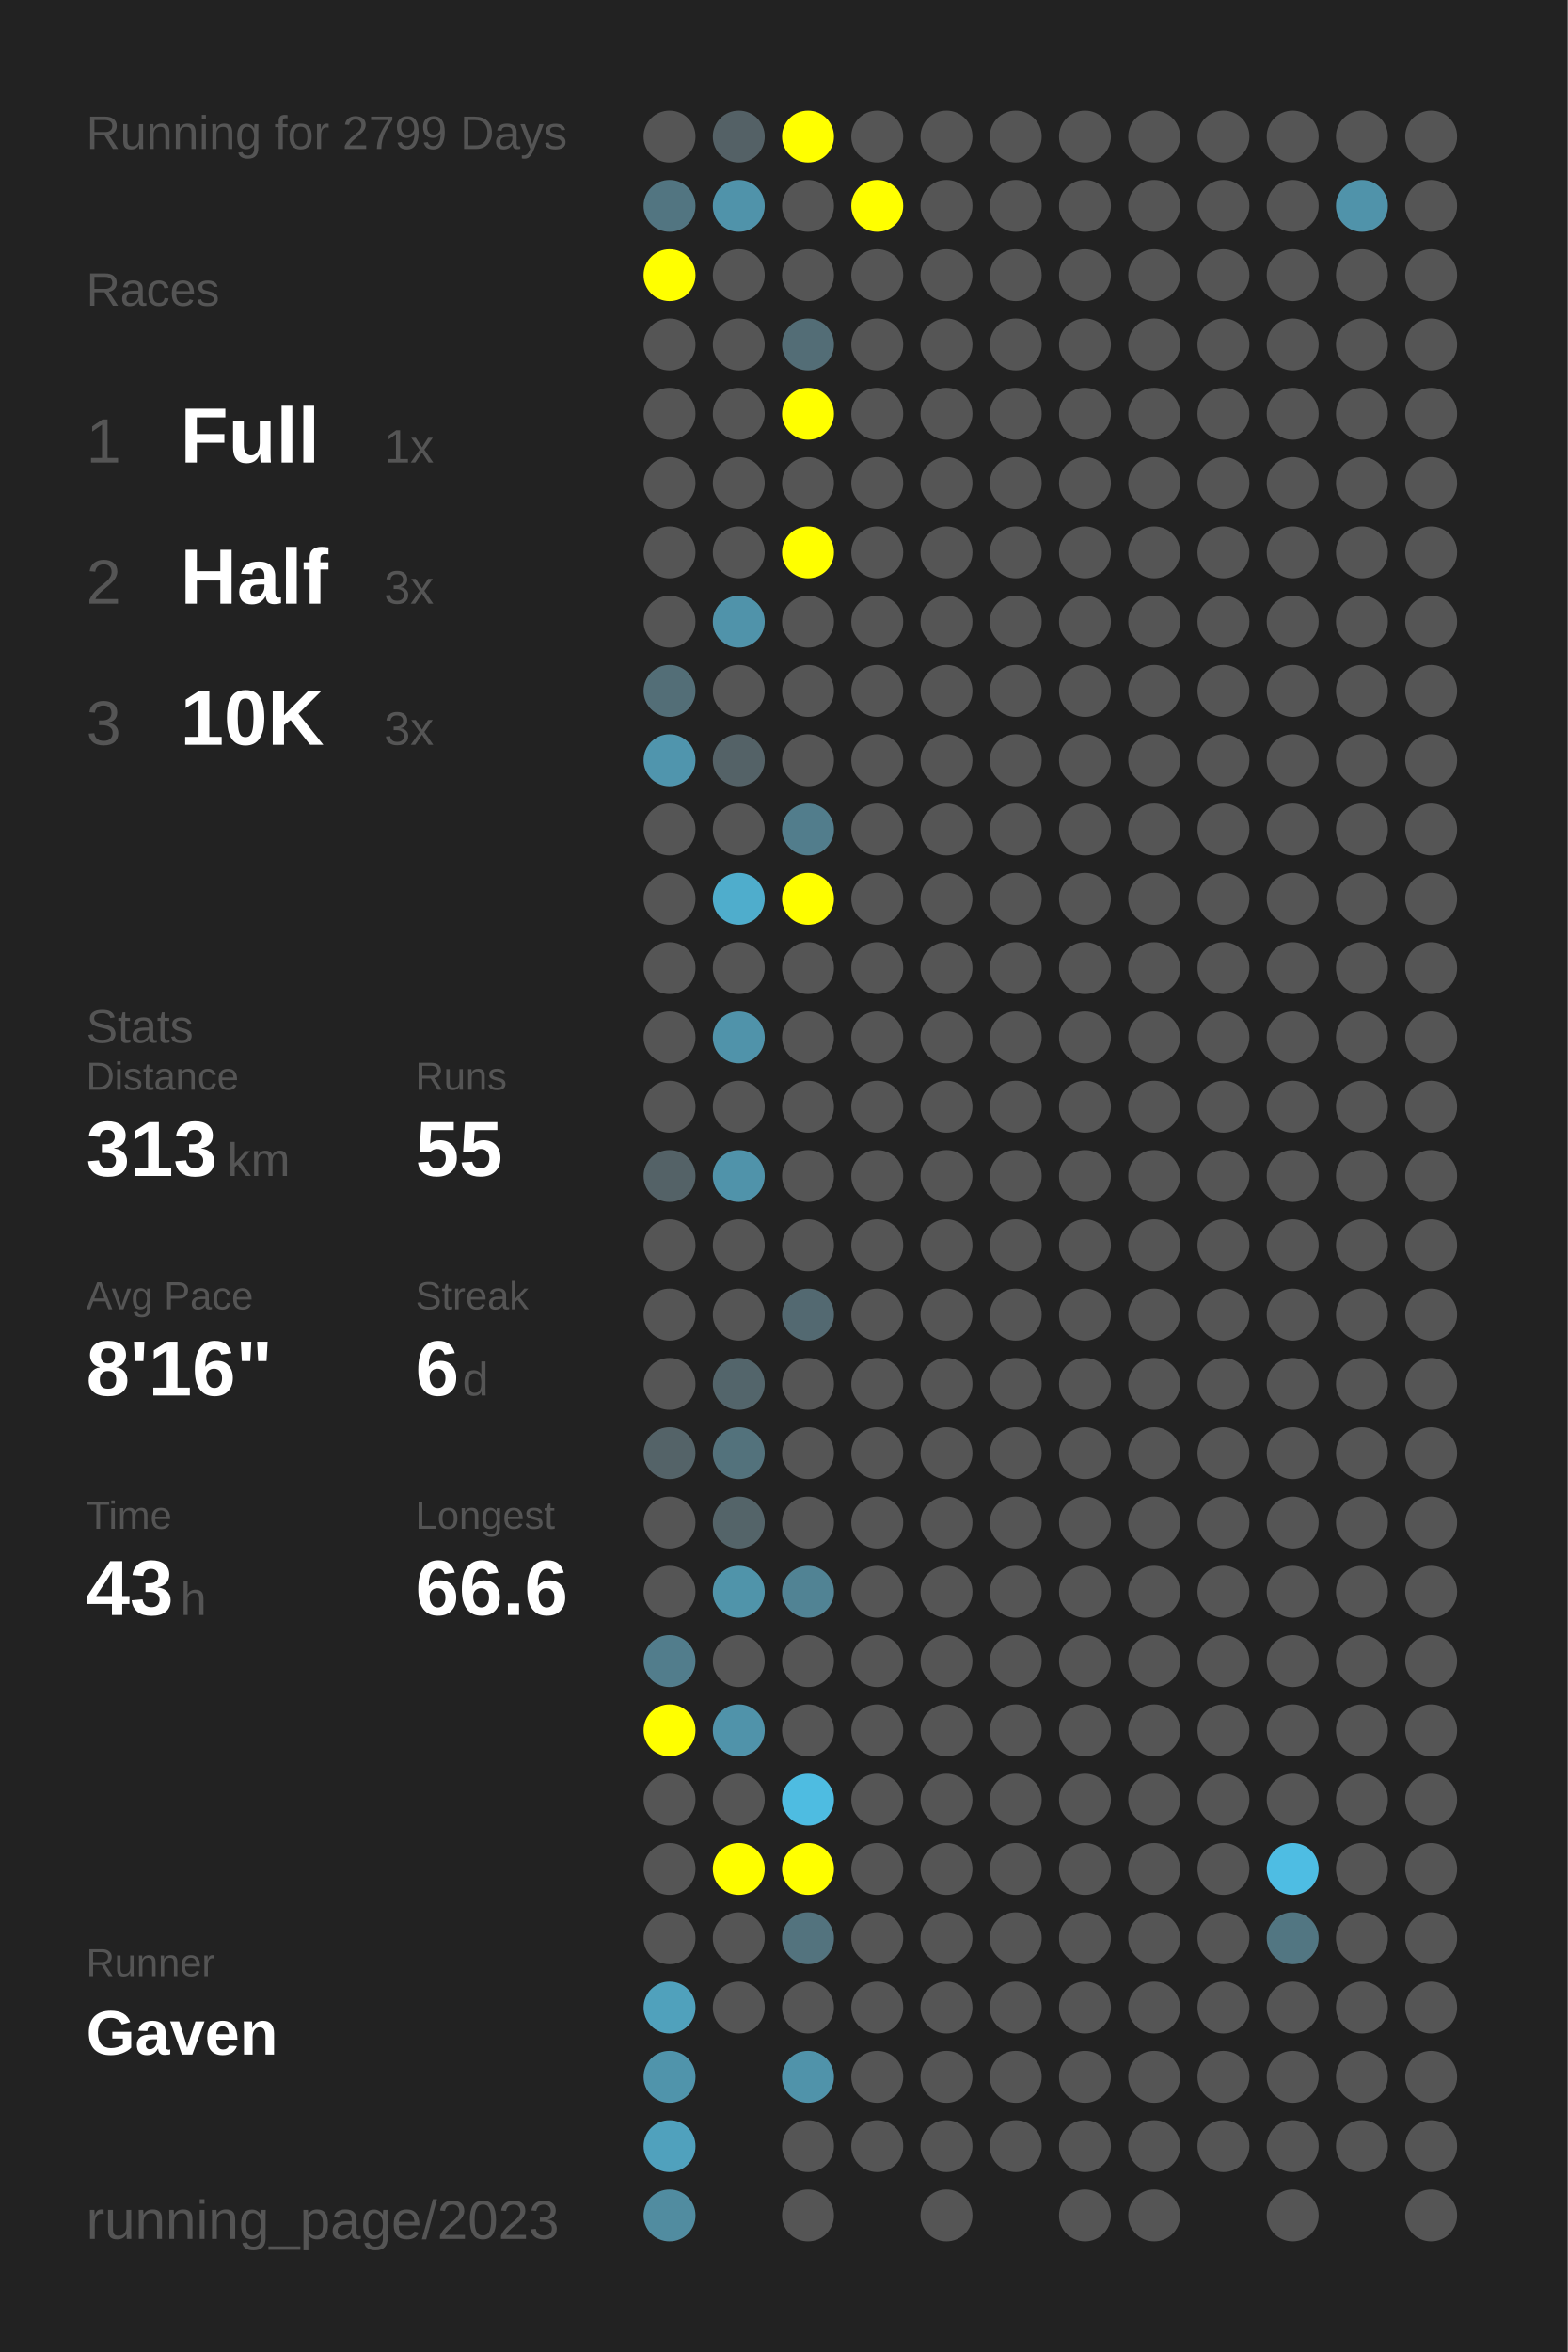
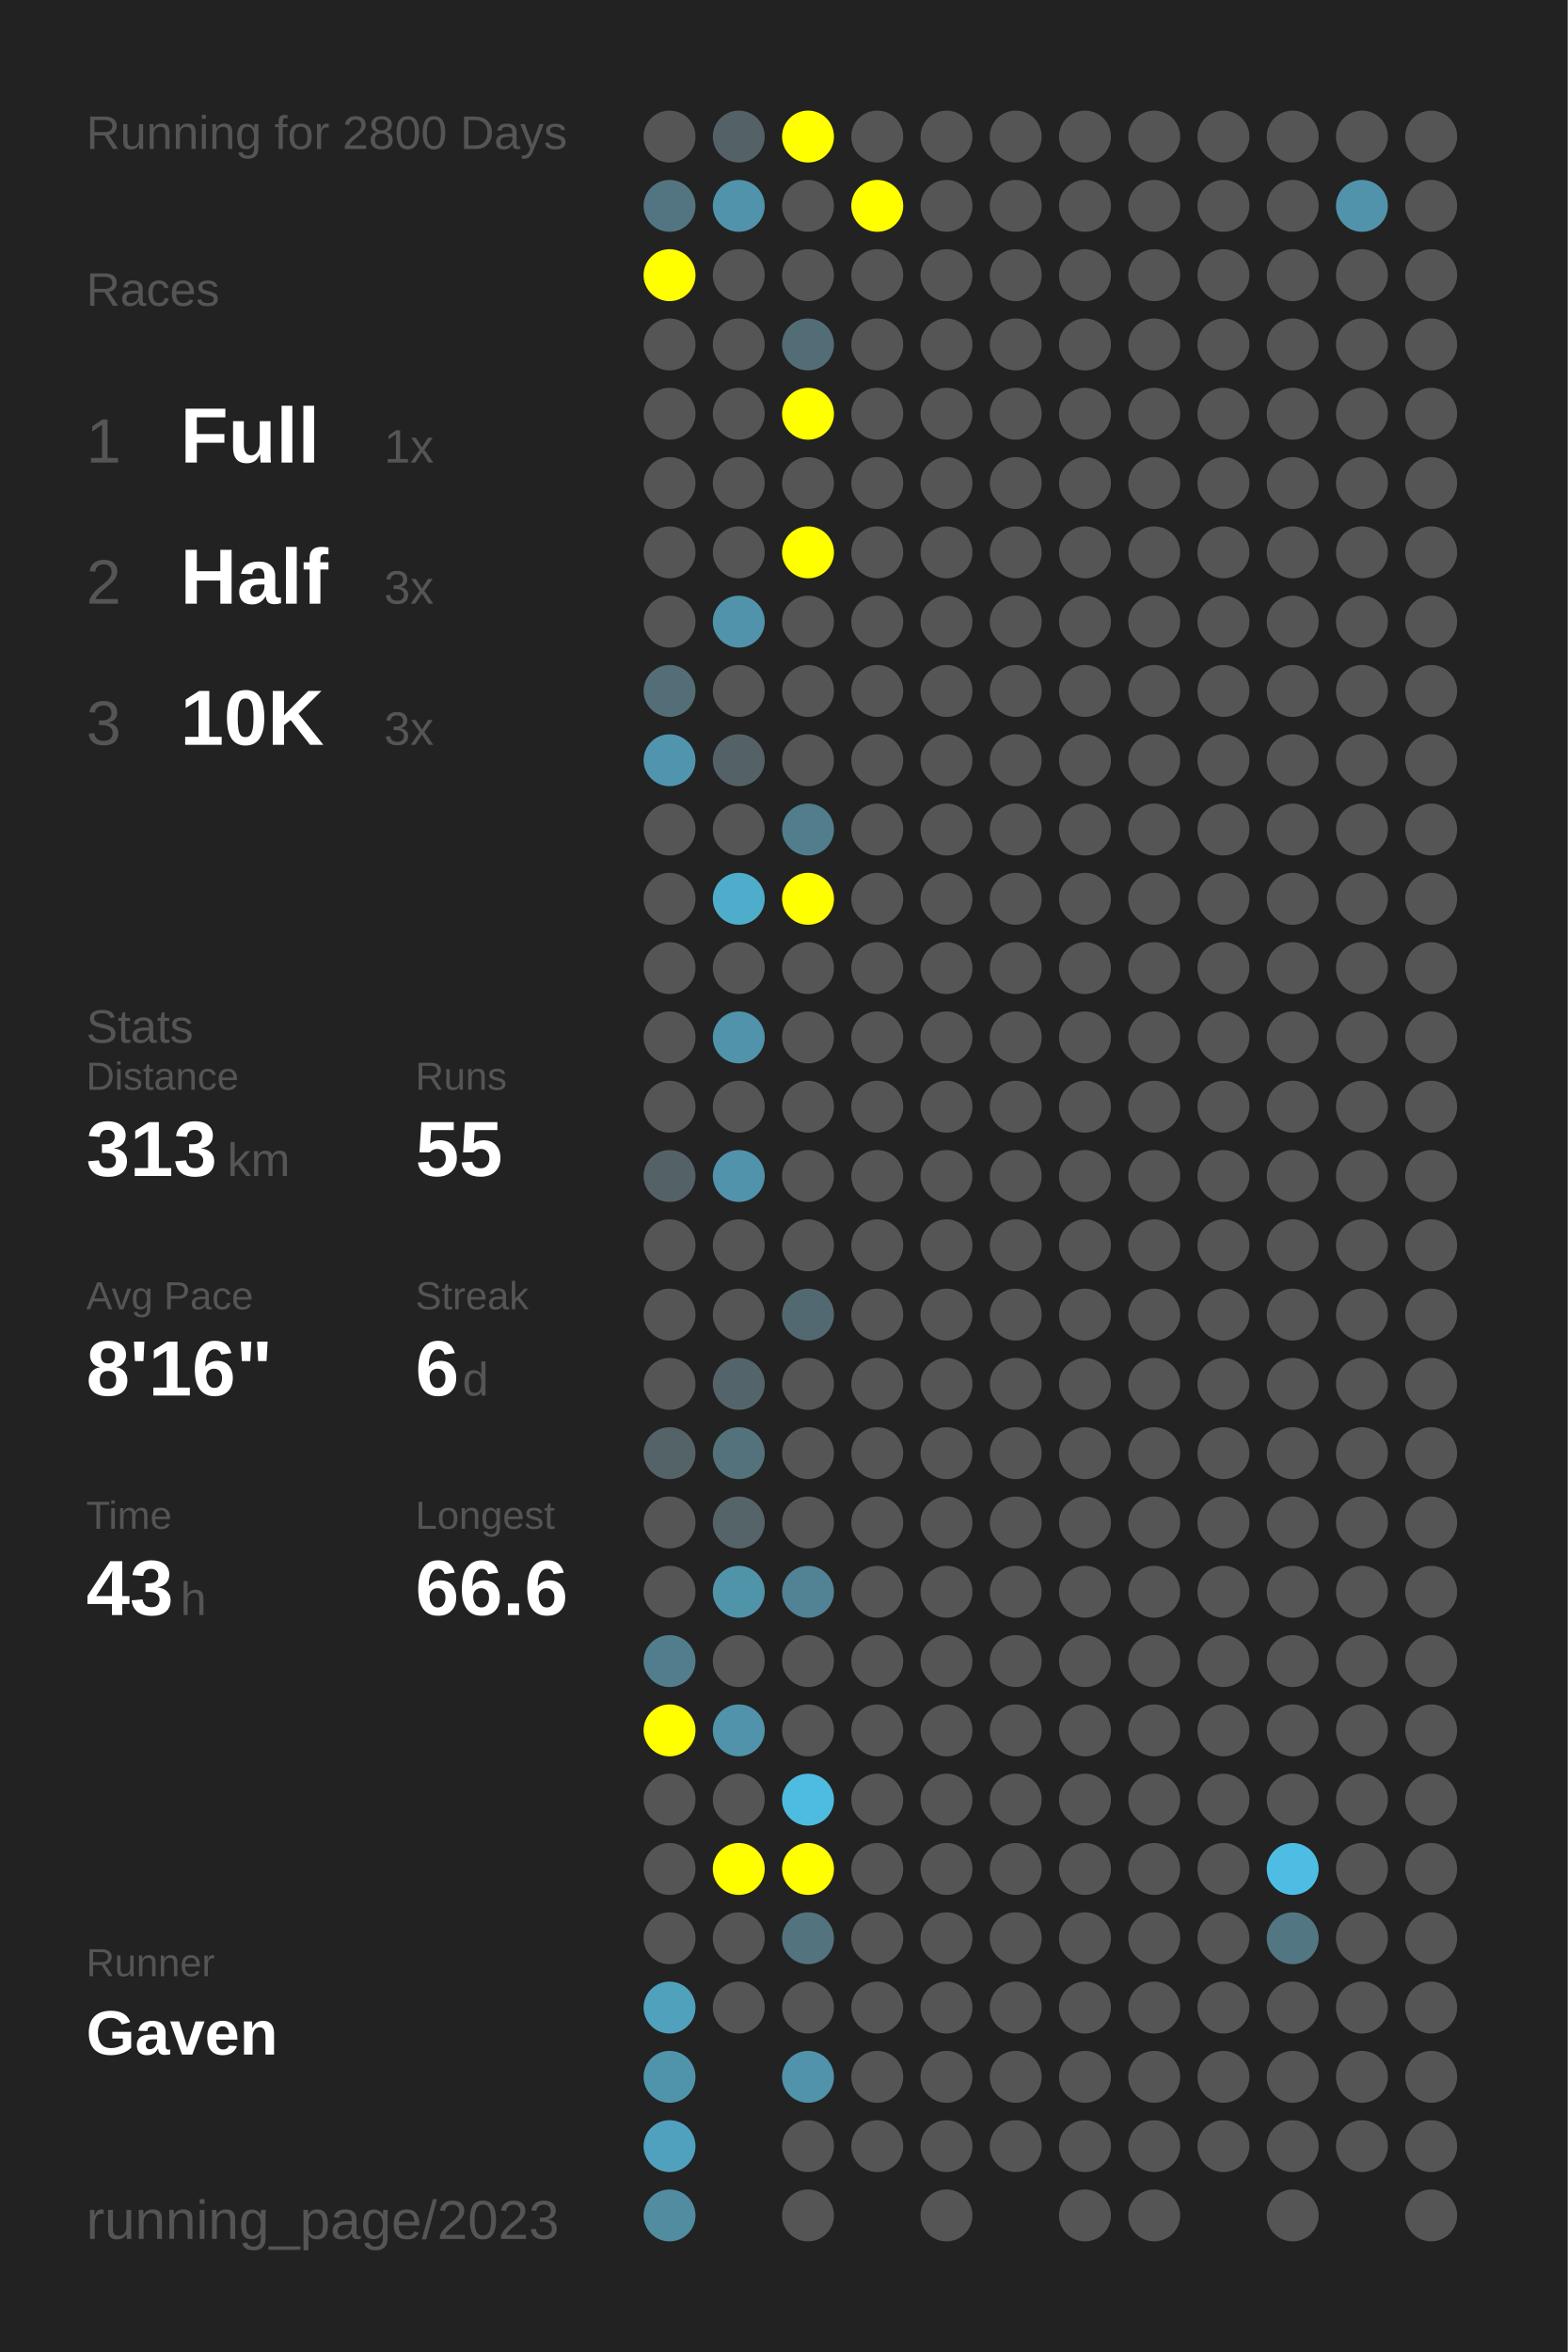
<svg xmlns="http://www.w3.org/2000/svg" baseProfile="full" height="300mm" version="1.1" viewBox="0,0,200,300" width="200mm">
  <defs />
  <rect fill="#222222" height="300" width="200" x="0" y="0" />
-   <text fill="#555555" style="font-size:6px; font-family:Arial;" x="11" y="19">Running for 2799 Days</text>
+   <text fill="#555555" style="font-size:6px; font-family:Arial;" x="11" y="19">Running for 2800 Days</text>
  <text fill="#555555" style="font-size:6px; font-family:Arial;" x="11" y="39">Races</text>
  <text fill="#555555" style="font-size:8px; font-family:Arial;" x="11" y="59">1</text>
  <text fill="#FFFFFF" style="font-size:10px; font-family:Arial; font-weight:bold;" x="23" y="59">Full</text>
  <text fill="#555555" style="font-size:6px; font-family:Arial;" x="49" y="59">1x</text>
  <text fill="#555555" style="font-size:8px; font-family:Arial;" x="11" y="77">2</text>
  <text fill="#FFFFFF" style="font-size:10px; font-family:Arial; font-weight:bold;" x="23" y="77">Half</text>
  <text fill="#555555" style="font-size:6px; font-family:Arial;" x="49" y="77">3x</text>
  <text fill="#555555" style="font-size:8px; font-family:Arial;" x="11" y="95">3</text>
  <text fill="#FFFFFF" style="font-size:10px; font-family:Arial; font-weight:bold;" x="23" y="95">10K</text>
  <text fill="#555555" style="font-size:6px; font-family:Arial;" x="49" y="95">3x</text>
  <text fill="#555555" style="font-size:6px; font-family:Arial;" x="11" y="133">Stats</text>
  <text fill="#555555" style="font-size:5px; font-family:Arial;" x="11" y="139">Distance</text>
  <text fill="#FFFFFF" style="font-size:10px; font-family:Arial; font-weight:bold;" x="11" y="150">313</text>
  <text fill="#555555" style="font-size:6px; font-family:Arial;" x="29" y="150">km</text>
  <text fill="#555555" style="font-size:5px; font-family:Arial;" x="53" y="139">Runs</text>
  <text fill="#FFFFFF" style="font-size:10px; font-family:Arial; font-weight:bold;" x="53" y="150">55</text>
  <text fill="#555555" style="font-size:5px; font-family:Arial;" x="11" y="167">Avg Pace</text>
  <text fill="#FFFFFF" style="font-size:10px; font-family:Arial; font-weight:bold;" x="11" y="178">8'16"</text>
  <text fill="#555555" style="font-size:5px; font-family:Arial;" x="53" y="167">Streak</text>
  <text fill="#FFFFFF" style="font-size:10px; font-family:Arial; font-weight:bold;" x="53" y="178">6</text>
  <text fill="#555555" style="font-size:6px; font-family:Arial;" x="59" y="178">d</text>
  <text fill="#555555" style="font-size:5px; font-family:Arial;" x="11" y="195">Time</text>
  <text fill="#FFFFFF" style="font-size:10px; font-family:Arial; font-weight:bold;" x="11" y="206">43</text>
  <text fill="#555555" style="font-size:6px; font-family:Arial;" x="23" y="206">h</text>
  <text fill="#555555" style="font-size:5px; font-family:Arial;" x="53" y="195">Longest</text>
  <text fill="#FFFFFF" style="font-size:10px; font-family:Arial; font-weight:bold;" x="53" y="206">66.6</text>
  <text fill="#555555" style="font-size:5px; font-family:Arial;" x="11" y="252.065">Runner</text>
  <text fill="#FFFFFF" style="font-size:8px; font-family:Arial; font-weight:bold;" x="11" y="262.065">Gaven</text>
  <text fill="#555555" style="font-size:7px; font-family:Arial;" x="11" y="285.581">running_page/2023</text>
  <circle cx="85.417" cy="17.419" fill="#555555" r="3.312" />
  <circle cx="85.417" cy="26.258" fill="#527581" r="3.312" />
  <circle cx="85.417" cy="35.097" fill="#FFFF00" r="3.312" />
  <circle cx="85.417" cy="43.935" fill="#555555" r="3.312" />
  <circle cx="85.417" cy="52.774" fill="#555555" r="3.312" />
  <circle cx="85.417" cy="61.613" fill="#555555" r="3.312" />
  <circle cx="85.417" cy="70.452" fill="#555555" r="3.312" />
  <circle cx="85.417" cy="79.29" fill="#555555" r="3.312" />
  <circle cx="85.417" cy="88.129" fill="#536e77" r="3.312" />
  <circle cx="85.417" cy="96.968" fill="#5095ad" r="3.312" />
  <circle cx="85.417" cy="105.806" fill="#555555" r="3.312" />
  <circle cx="85.417" cy="114.645" fill="#555555" r="3.312" />
  <circle cx="85.417" cy="123.484" fill="#555555" r="3.312" />
  <circle cx="85.417" cy="132.323" fill="#555555" r="3.312" />
  <circle cx="85.417" cy="141.161" fill="#555555" r="3.312" />
  <circle cx="85.417" cy="150" fill="#546267" r="3.312" />
  <circle cx="85.417" cy="158.839" fill="#555555" r="3.312" />
  <circle cx="85.417" cy="167.677" fill="#555555" r="3.312" />
  <circle cx="85.417" cy="176.516" fill="#555555" r="3.312" />
  <circle cx="85.417" cy="185.355" fill="#546368" r="3.312" />
  <circle cx="85.417" cy="194.194" fill="#555555" r="3.312" />
  <circle cx="85.417" cy="203.032" fill="#555555" r="3.312" />
  <circle cx="85.417" cy="211.871" fill="#527d8c" r="3.312" />
  <circle cx="85.417" cy="220.71" fill="#FFFF00" r="3.312" />
  <circle cx="85.417" cy="229.548" fill="#555555" r="3.312" />
  <circle cx="85.417" cy="238.387" fill="#555555" r="3.312" />
  <circle cx="85.417" cy="247.226" fill="#555555" r="3.312" />
  <circle cx="85.417" cy="256.065" fill="#50a1bc" r="3.312" />
  <circle cx="85.417" cy="264.903" fill="#5094ab" r="3.312" />
  <circle cx="85.417" cy="273.742" fill="#50a1bd" r="3.312" />
  <circle cx="85.417" cy="282.581" fill="#518ca0" r="3.312" />
  <circle cx="94.25" cy="17.419" fill="#546166" r="3.312" />
  <circle cx="94.25" cy="26.258" fill="#5093aa" r="3.312" />
  <circle cx="94.25" cy="35.097" fill="#555555" r="3.312" />
  <circle cx="94.25" cy="43.935" fill="#555555" r="3.312" />
  <circle cx="94.25" cy="52.774" fill="#555555" r="3.312" />
  <circle cx="94.25" cy="61.613" fill="#555555" r="3.312" />
  <circle cx="94.25" cy="70.452" fill="#555555" r="3.312" />
  <circle cx="94.25" cy="79.29" fill="#5093aa" r="3.312" />
  <circle cx="94.25" cy="88.129" fill="#555555" r="3.312" />
  <circle cx="94.25" cy="96.968" fill="#546267" r="3.312" />
  <circle cx="94.25" cy="105.806" fill="#555555" r="3.312" />
  <circle cx="94.25" cy="114.645" fill="#4fadcc" r="3.312" />
  <circle cx="94.25" cy="123.484" fill="#555555" r="3.312" />
  <circle cx="94.25" cy="132.323" fill="#5093aa" r="3.312" />
  <circle cx="94.25" cy="141.161" fill="#555555" r="3.312" />
  <circle cx="94.25" cy="150" fill="#5093aa" r="3.312" />
  <circle cx="94.25" cy="158.839" fill="#555555" r="3.312" />
  <circle cx="94.25" cy="167.677" fill="#555555" r="3.312" />
  <circle cx="94.25" cy="176.516" fill="#53656b" r="3.312" />
  <circle cx="94.25" cy="185.355" fill="#53727c" r="3.312" />
  <circle cx="94.25" cy="194.194" fill="#546469" r="3.312" />
  <circle cx="94.25" cy="203.032" fill="#5094aa" r="3.312" />
  <circle cx="94.25" cy="211.871" fill="#555555" r="3.312" />
  <circle cx="94.25" cy="220.71" fill="#5093aa" r="3.312" />
  <circle cx="94.25" cy="229.548" fill="#555555" r="3.312" />
  <circle cx="94.25" cy="238.387" fill="#FFFF00" r="3.312" />
  <circle cx="94.25" cy="247.226" fill="#555555" r="3.312" />
  <circle cx="94.25" cy="256.065" fill="#555555" r="3.312" />
  <circle cx="103.083" cy="17.419" fill="#FFFF00" r="3.312" />
  <circle cx="103.083" cy="26.258" fill="#555555" r="3.312" />
  <circle cx="103.083" cy="35.097" fill="#555555" r="3.312" />
  <circle cx="103.083" cy="43.935" fill="#536d76" r="3.312" />
  <circle cx="103.083" cy="52.774" fill="#FFFF00" r="3.312" />
  <circle cx="103.083" cy="61.613" fill="#555555" r="3.312" />
  <circle cx="103.083" cy="70.452" fill="#FFFF00" r="3.312" />
  <circle cx="103.083" cy="79.29" fill="#555555" r="3.312" />
  <circle cx="103.083" cy="88.129" fill="#555555" r="3.312" />
  <circle cx="103.083" cy="96.968" fill="#555555" r="3.312" />
  <circle cx="103.083" cy="105.806" fill="#527d8c" r="3.312" />
  <circle cx="103.083" cy="114.645" fill="#FFFF00" r="3.312" />
  <circle cx="103.083" cy="123.484" fill="#555555" r="3.312" />
  <circle cx="103.083" cy="132.323" fill="#555555" r="3.312" />
  <circle cx="103.083" cy="141.161" fill="#555555" r="3.312" />
  <circle cx="103.083" cy="150" fill="#555555" r="3.312" />
  <circle cx="103.083" cy="158.839" fill="#555555" r="3.312" />
  <circle cx="103.083" cy="167.677" fill="#536971" r="3.312" />
  <circle cx="103.083" cy="176.516" fill="#555555" r="3.312" />
  <circle cx="103.083" cy="185.355" fill="#555555" r="3.312" />
  <circle cx="103.083" cy="194.194" fill="#555555" r="3.312" />
  <circle cx="103.083" cy="203.032" fill="#518394" r="3.312" />
  <circle cx="103.083" cy="211.871" fill="#555555" r="3.312" />
  <circle cx="103.083" cy="220.71" fill="#555555" r="3.312" />
  <circle cx="103.083" cy="229.548" fill="#4ebce1" r="3.312" />
  <circle cx="103.083" cy="238.387" fill="#FFFF00" r="3.312" />
  <circle cx="103.083" cy="247.226" fill="#53737e" r="3.312" />
  <circle cx="103.083" cy="256.065" fill="#555555" r="3.312" />
  <circle cx="103.083" cy="264.903" fill="#5093aa" r="3.312" />
  <circle cx="103.083" cy="273.742" fill="#555555" r="3.312" />
  <circle cx="103.083" cy="282.581" fill="#555555" r="3.312" />
  <circle cx="111.917" cy="17.419" fill="#555555" r="3.312" />
  <circle cx="111.917" cy="26.258" fill="#FFFF00" r="3.312" />
  <circle cx="111.917" cy="35.097" fill="#555555" r="3.312" />
  <circle cx="111.917" cy="43.935" fill="#555555" r="3.312" />
  <circle cx="111.917" cy="52.774" fill="#555555" r="3.312" />
  <circle cx="111.917" cy="61.613" fill="#555555" r="3.312" />
  <circle cx="111.917" cy="70.452" fill="#555555" r="3.312" />
  <circle cx="111.917" cy="79.29" fill="#555555" r="3.312" />
  <circle cx="111.917" cy="88.129" fill="#555555" r="3.312" />
  <circle cx="111.917" cy="96.968" fill="#555555" r="3.312" />
  <circle cx="111.917" cy="105.806" fill="#555555" r="3.312" />
  <circle cx="111.917" cy="114.645" fill="#555555" r="3.312" />
  <circle cx="111.917" cy="123.484" fill="#555555" r="3.312" />
  <circle cx="111.917" cy="132.323" fill="#555555" r="3.312" />
  <circle cx="111.917" cy="141.161" fill="#555555" r="3.312" />
  <circle cx="111.917" cy="150" fill="#555555" r="3.312" />
  <circle cx="111.917" cy="158.839" fill="#555555" r="3.312" />
  <circle cx="111.917" cy="167.677" fill="#555555" r="3.312" />
  <circle cx="111.917" cy="176.516" fill="#555555" r="3.312" />
  <circle cx="111.917" cy="185.355" fill="#555555" r="3.312" />
  <circle cx="111.917" cy="194.194" fill="#555555" r="3.312" />
  <circle cx="111.917" cy="203.032" fill="#555555" r="3.312" />
  <circle cx="111.917" cy="211.871" fill="#555555" r="3.312" />
  <circle cx="111.917" cy="220.71" fill="#555555" r="3.312" />
  <circle cx="111.917" cy="229.548" fill="#555555" r="3.312" />
  <circle cx="111.917" cy="238.387" fill="#555555" r="3.312" />
  <circle cx="111.917" cy="247.226" fill="#555555" r="3.312" />
  <circle cx="111.917" cy="256.065" fill="#555555" r="3.312" />
  <circle cx="111.917" cy="264.903" fill="#555555" r="3.312" />
  <circle cx="111.917" cy="273.742" fill="#555555" r="3.312" />
  <circle cx="120.75" cy="17.419" fill="#555555" r="3.312" />
  <circle cx="120.75" cy="26.258" fill="#555555" r="3.312" />
  <circle cx="120.75" cy="35.097" fill="#555555" r="3.312" />
  <circle cx="120.75" cy="43.935" fill="#555555" r="3.312" />
  <circle cx="120.75" cy="52.774" fill="#555555" r="3.312" />
  <circle cx="120.75" cy="61.613" fill="#555555" r="3.312" />
  <circle cx="120.75" cy="70.452" fill="#555555" r="3.312" />
  <circle cx="120.75" cy="79.29" fill="#555555" r="3.312" />
  <circle cx="120.75" cy="88.129" fill="#555555" r="3.312" />
  <circle cx="120.75" cy="96.968" fill="#555555" r="3.312" />
  <circle cx="120.75" cy="105.806" fill="#555555" r="3.312" />
  <circle cx="120.75" cy="114.645" fill="#555555" r="3.312" />
  <circle cx="120.75" cy="123.484" fill="#555555" r="3.312" />
  <circle cx="120.75" cy="132.323" fill="#555555" r="3.312" />
  <circle cx="120.75" cy="141.161" fill="#555555" r="3.312" />
  <circle cx="120.75" cy="150" fill="#555555" r="3.312" />
  <circle cx="120.75" cy="158.839" fill="#555555" r="3.312" />
  <circle cx="120.75" cy="167.677" fill="#555555" r="3.312" />
  <circle cx="120.75" cy="176.516" fill="#555555" r="3.312" />
  <circle cx="120.75" cy="185.355" fill="#555555" r="3.312" />
  <circle cx="120.75" cy="194.194" fill="#555555" r="3.312" />
  <circle cx="120.75" cy="203.032" fill="#555555" r="3.312" />
  <circle cx="120.75" cy="211.871" fill="#555555" r="3.312" />
  <circle cx="120.75" cy="220.71" fill="#555555" r="3.312" />
  <circle cx="120.75" cy="229.548" fill="#555555" r="3.312" />
  <circle cx="120.75" cy="238.387" fill="#555555" r="3.312" />
  <circle cx="120.75" cy="247.226" fill="#555555" r="3.312" />
  <circle cx="120.75" cy="256.065" fill="#555555" r="3.312" />
  <circle cx="120.75" cy="264.903" fill="#555555" r="3.312" />
  <circle cx="120.75" cy="273.742" fill="#555555" r="3.312" />
  <circle cx="120.75" cy="282.581" fill="#555555" r="3.312" />
  <circle cx="129.583" cy="17.419" fill="#555555" r="3.312" />
  <circle cx="129.583" cy="26.258" fill="#555555" r="3.312" />
  <circle cx="129.583" cy="35.097" fill="#555555" r="3.312" />
  <circle cx="129.583" cy="43.935" fill="#555555" r="3.312" />
  <circle cx="129.583" cy="52.774" fill="#555555" r="3.312" />
  <circle cx="129.583" cy="61.613" fill="#555555" r="3.312" />
  <circle cx="129.583" cy="70.452" fill="#555555" r="3.312" />
  <circle cx="129.583" cy="79.29" fill="#555555" r="3.312" />
  <circle cx="129.583" cy="88.129" fill="#555555" r="3.312" />
  <circle cx="129.583" cy="96.968" fill="#555555" r="3.312" />
  <circle cx="129.583" cy="105.806" fill="#555555" r="3.312" />
  <circle cx="129.583" cy="114.645" fill="#555555" r="3.312" />
  <circle cx="129.583" cy="123.484" fill="#555555" r="3.312" />
  <circle cx="129.583" cy="132.323" fill="#555555" r="3.312" />
  <circle cx="129.583" cy="141.161" fill="#555555" r="3.312" />
  <circle cx="129.583" cy="150" fill="#555555" r="3.312" />
  <circle cx="129.583" cy="158.839" fill="#555555" r="3.312" />
  <circle cx="129.583" cy="167.677" fill="#555555" r="3.312" />
  <circle cx="129.583" cy="176.516" fill="#555555" r="3.312" />
  <circle cx="129.583" cy="185.355" fill="#555555" r="3.312" />
  <circle cx="129.583" cy="194.194" fill="#555555" r="3.312" />
  <circle cx="129.583" cy="203.032" fill="#555555" r="3.312" />
  <circle cx="129.583" cy="211.871" fill="#555555" r="3.312" />
  <circle cx="129.583" cy="220.71" fill="#555555" r="3.312" />
  <circle cx="129.583" cy="229.548" fill="#555555" r="3.312" />
  <circle cx="129.583" cy="238.387" fill="#555555" r="3.312" />
  <circle cx="129.583" cy="247.226" fill="#555555" r="3.312" />
  <circle cx="129.583" cy="256.065" fill="#555555" r="3.312" />
  <circle cx="129.583" cy="264.903" fill="#555555" r="3.312" />
  <circle cx="129.583" cy="273.742" fill="#555555" r="3.312" />
  <circle cx="138.417" cy="17.419" fill="#555555" r="3.312" />
  <circle cx="138.417" cy="26.258" fill="#555555" r="3.312" />
  <circle cx="138.417" cy="35.097" fill="#555555" r="3.312" />
  <circle cx="138.417" cy="43.935" fill="#555555" r="3.312" />
  <circle cx="138.417" cy="52.774" fill="#555555" r="3.312" />
  <circle cx="138.417" cy="61.613" fill="#555555" r="3.312" />
  <circle cx="138.417" cy="70.452" fill="#555555" r="3.312" />
  <circle cx="138.417" cy="79.29" fill="#555555" r="3.312" />
  <circle cx="138.417" cy="88.129" fill="#555555" r="3.312" />
  <circle cx="138.417" cy="96.968" fill="#555555" r="3.312" />
  <circle cx="138.417" cy="105.806" fill="#555555" r="3.312" />
  <circle cx="138.417" cy="114.645" fill="#555555" r="3.312" />
  <circle cx="138.417" cy="123.484" fill="#555555" r="3.312" />
  <circle cx="138.417" cy="132.323" fill="#555555" r="3.312" />
  <circle cx="138.417" cy="141.161" fill="#555555" r="3.312" />
  <circle cx="138.417" cy="150" fill="#555555" r="3.312" />
  <circle cx="138.417" cy="158.839" fill="#555555" r="3.312" />
  <circle cx="138.417" cy="167.677" fill="#555555" r="3.312" />
  <circle cx="138.417" cy="176.516" fill="#555555" r="3.312" />
  <circle cx="138.417" cy="185.355" fill="#555555" r="3.312" />
  <circle cx="138.417" cy="194.194" fill="#555555" r="3.312" />
  <circle cx="138.417" cy="203.032" fill="#555555" r="3.312" />
  <circle cx="138.417" cy="211.871" fill="#555555" r="3.312" />
  <circle cx="138.417" cy="220.71" fill="#555555" r="3.312" />
  <circle cx="138.417" cy="229.548" fill="#555555" r="3.312" />
  <circle cx="138.417" cy="238.387" fill="#555555" r="3.312" />
  <circle cx="138.417" cy="247.226" fill="#555555" r="3.312" />
  <circle cx="138.417" cy="256.065" fill="#555555" r="3.312" />
  <circle cx="138.417" cy="264.903" fill="#555555" r="3.312" />
  <circle cx="138.417" cy="273.742" fill="#555555" r="3.312" />
  <circle cx="138.417" cy="282.581" fill="#555555" r="3.312" />
  <circle cx="147.25" cy="17.419" fill="#555555" r="3.312" />
  <circle cx="147.25" cy="26.258" fill="#555555" r="3.312" />
  <circle cx="147.25" cy="35.097" fill="#555555" r="3.312" />
  <circle cx="147.25" cy="43.935" fill="#555555" r="3.312" />
  <circle cx="147.25" cy="52.774" fill="#555555" r="3.312" />
  <circle cx="147.25" cy="61.613" fill="#555555" r="3.312" />
  <circle cx="147.25" cy="70.452" fill="#555555" r="3.312" />
  <circle cx="147.25" cy="79.29" fill="#555555" r="3.312" />
  <circle cx="147.25" cy="88.129" fill="#555555" r="3.312" />
  <circle cx="147.25" cy="96.968" fill="#555555" r="3.312" />
  <circle cx="147.25" cy="105.806" fill="#555555" r="3.312" />
  <circle cx="147.25" cy="114.645" fill="#555555" r="3.312" />
  <circle cx="147.25" cy="123.484" fill="#555555" r="3.312" />
  <circle cx="147.25" cy="132.323" fill="#555555" r="3.312" />
  <circle cx="147.25" cy="141.161" fill="#555555" r="3.312" />
  <circle cx="147.25" cy="150" fill="#555555" r="3.312" />
  <circle cx="147.25" cy="158.839" fill="#555555" r="3.312" />
  <circle cx="147.25" cy="167.677" fill="#555555" r="3.312" />
  <circle cx="147.25" cy="176.516" fill="#555555" r="3.312" />
  <circle cx="147.25" cy="185.355" fill="#555555" r="3.312" />
  <circle cx="147.25" cy="194.194" fill="#555555" r="3.312" />
  <circle cx="147.25" cy="203.032" fill="#555555" r="3.312" />
  <circle cx="147.25" cy="211.871" fill="#555555" r="3.312" />
  <circle cx="147.25" cy="220.71" fill="#555555" r="3.312" />
  <circle cx="147.25" cy="229.548" fill="#555555" r="3.312" />
  <circle cx="147.25" cy="238.387" fill="#555555" r="3.312" />
  <circle cx="147.25" cy="247.226" fill="#555555" r="3.312" />
  <circle cx="147.25" cy="256.065" fill="#555555" r="3.312" />
  <circle cx="147.25" cy="264.903" fill="#555555" r="3.312" />
  <circle cx="147.25" cy="273.742" fill="#555555" r="3.312" />
  <circle cx="147.25" cy="282.581" fill="#555555" r="3.312" />
  <circle cx="156.083" cy="17.419" fill="#555555" r="3.312" />
  <circle cx="156.083" cy="26.258" fill="#555555" r="3.312" />
  <circle cx="156.083" cy="35.097" fill="#555555" r="3.312" />
  <circle cx="156.083" cy="43.935" fill="#555555" r="3.312" />
  <circle cx="156.083" cy="52.774" fill="#555555" r="3.312" />
  <circle cx="156.083" cy="61.613" fill="#555555" r="3.312" />
  <circle cx="156.083" cy="70.452" fill="#555555" r="3.312" />
  <circle cx="156.083" cy="79.29" fill="#555555" r="3.312" />
  <circle cx="156.083" cy="88.129" fill="#555555" r="3.312" />
  <circle cx="156.083" cy="96.968" fill="#555555" r="3.312" />
  <circle cx="156.083" cy="105.806" fill="#555555" r="3.312" />
  <circle cx="156.083" cy="114.645" fill="#555555" r="3.312" />
  <circle cx="156.083" cy="123.484" fill="#555555" r="3.312" />
  <circle cx="156.083" cy="132.323" fill="#555555" r="3.312" />
  <circle cx="156.083" cy="141.161" fill="#555555" r="3.312" />
  <circle cx="156.083" cy="150" fill="#555555" r="3.312" />
  <circle cx="156.083" cy="158.839" fill="#555555" r="3.312" />
  <circle cx="156.083" cy="167.677" fill="#555555" r="3.312" />
  <circle cx="156.083" cy="176.516" fill="#555555" r="3.312" />
  <circle cx="156.083" cy="185.355" fill="#555555" r="3.312" />
  <circle cx="156.083" cy="194.194" fill="#555555" r="3.312" />
  <circle cx="156.083" cy="203.032" fill="#555555" r="3.312" />
  <circle cx="156.083" cy="211.871" fill="#555555" r="3.312" />
  <circle cx="156.083" cy="220.71" fill="#555555" r="3.312" />
  <circle cx="156.083" cy="229.548" fill="#555555" r="3.312" />
  <circle cx="156.083" cy="238.387" fill="#555555" r="3.312" />
  <circle cx="156.083" cy="247.226" fill="#555555" r="3.312" />
  <circle cx="156.083" cy="256.065" fill="#555555" r="3.312" />
  <circle cx="156.083" cy="264.903" fill="#555555" r="3.312" />
  <circle cx="156.083" cy="273.742" fill="#555555" r="3.312" />
  <circle cx="164.917" cy="17.419" fill="#555555" r="3.312" />
  <circle cx="164.917" cy="26.258" fill="#555555" r="3.312" />
  <circle cx="164.917" cy="35.097" fill="#555555" r="3.312" />
  <circle cx="164.917" cy="43.935" fill="#555555" r="3.312" />
  <circle cx="164.917" cy="52.774" fill="#555555" r="3.312" />
  <circle cx="164.917" cy="61.613" fill="#555555" r="3.312" />
  <circle cx="164.917" cy="70.452" fill="#555555" r="3.312" />
  <circle cx="164.917" cy="79.29" fill="#555555" r="3.312" />
  <circle cx="164.917" cy="88.129" fill="#555555" r="3.312" />
  <circle cx="164.917" cy="96.968" fill="#555555" r="3.312" />
  <circle cx="164.917" cy="105.806" fill="#555555" r="3.312" />
  <circle cx="164.917" cy="114.645" fill="#555555" r="3.312" />
  <circle cx="164.917" cy="123.484" fill="#555555" r="3.312" />
  <circle cx="164.917" cy="132.323" fill="#555555" r="3.312" />
  <circle cx="164.917" cy="141.161" fill="#555555" r="3.312" />
  <circle cx="164.917" cy="150" fill="#555555" r="3.312" />
  <circle cx="164.917" cy="158.839" fill="#555555" r="3.312" />
  <circle cx="164.917" cy="167.677" fill="#555555" r="3.312" />
  <circle cx="164.917" cy="176.516" fill="#555555" r="3.312" />
  <circle cx="164.917" cy="185.355" fill="#555555" r="3.312" />
  <circle cx="164.917" cy="194.194" fill="#555555" r="3.312" />
  <circle cx="164.917" cy="203.032" fill="#555555" r="3.312" />
  <circle cx="164.917" cy="211.871" fill="#555555" r="3.312" />
  <circle cx="164.917" cy="220.71" fill="#555555" r="3.312" />
  <circle cx="164.917" cy="229.548" fill="#555555" r="3.312" />
  <circle cx="164.917" cy="238.387" fill="#4ebde3" r="3.312" />
  <circle cx="164.917" cy="247.226" fill="#527682" r="3.312" />
  <circle cx="164.917" cy="256.065" fill="#555555" r="3.312" />
  <circle cx="164.917" cy="264.903" fill="#555555" r="3.312" />
  <circle cx="164.917" cy="273.742" fill="#555555" r="3.312" />
  <circle cx="164.917" cy="282.581" fill="#555555" r="3.312" />
  <circle cx="173.75" cy="17.419" fill="#555555" r="3.312" />
  <circle cx="173.75" cy="26.258" fill="#5093aa" r="3.312" />
  <circle cx="173.75" cy="35.097" fill="#555555" r="3.312" />
  <circle cx="173.75" cy="43.935" fill="#555555" r="3.312" />
  <circle cx="173.75" cy="52.774" fill="#555555" r="3.312" />
  <circle cx="173.75" cy="61.613" fill="#555555" r="3.312" />
  <circle cx="173.75" cy="70.452" fill="#555555" r="3.312" />
  <circle cx="173.75" cy="79.29" fill="#555555" r="3.312" />
  <circle cx="173.75" cy="88.129" fill="#555555" r="3.312" />
  <circle cx="173.75" cy="96.968" fill="#555555" r="3.312" />
  <circle cx="173.75" cy="105.806" fill="#555555" r="3.312" />
  <circle cx="173.75" cy="114.645" fill="#555555" r="3.312" />
  <circle cx="173.75" cy="123.484" fill="#555555" r="3.312" />
  <circle cx="173.75" cy="132.323" fill="#555555" r="3.312" />
  <circle cx="173.75" cy="141.161" fill="#555555" r="3.312" />
  <circle cx="173.75" cy="150" fill="#555555" r="3.312" />
  <circle cx="173.75" cy="158.839" fill="#555555" r="3.312" />
  <circle cx="173.75" cy="167.677" fill="#555555" r="3.312" />
  <circle cx="173.75" cy="176.516" fill="#555555" r="3.312" />
  <circle cx="173.75" cy="185.355" fill="#555555" r="3.312" />
  <circle cx="173.75" cy="194.194" fill="#555555" r="3.312" />
  <circle cx="173.75" cy="203.032" fill="#555555" r="3.312" />
  <circle cx="173.75" cy="211.871" fill="#555555" r="3.312" />
  <circle cx="173.75" cy="220.71" fill="#555555" r="3.312" />
  <circle cx="173.75" cy="229.548" fill="#555555" r="3.312" />
  <circle cx="173.75" cy="238.387" fill="#555555" r="3.312" />
  <circle cx="173.75" cy="247.226" fill="#555555" r="3.312" />
  <circle cx="173.75" cy="256.065" fill="#555555" r="3.312" />
  <circle cx="173.75" cy="264.903" fill="#555555" r="3.312" />
  <circle cx="173.75" cy="273.742" fill="#555555" r="3.312" />
  <circle cx="182.583" cy="17.419" fill="#555555" r="3.312" />
  <circle cx="182.583" cy="26.258" fill="#555555" r="3.312" />
  <circle cx="182.583" cy="35.097" fill="#555555" r="3.312" />
  <circle cx="182.583" cy="43.935" fill="#555555" r="3.312" />
  <circle cx="182.583" cy="52.774" fill="#555555" r="3.312" />
  <circle cx="182.583" cy="61.613" fill="#555555" r="3.312" />
  <circle cx="182.583" cy="70.452" fill="#555555" r="3.312" />
  <circle cx="182.583" cy="79.29" fill="#555555" r="3.312" />
  <circle cx="182.583" cy="88.129" fill="#555555" r="3.312" />
  <circle cx="182.583" cy="96.968" fill="#555555" r="3.312" />
  <circle cx="182.583" cy="105.806" fill="#555555" r="3.312" />
  <circle cx="182.583" cy="114.645" fill="#555555" r="3.312" />
  <circle cx="182.583" cy="123.484" fill="#555555" r="3.312" />
  <circle cx="182.583" cy="132.323" fill="#555555" r="3.312" />
  <circle cx="182.583" cy="141.161" fill="#555555" r="3.312" />
  <circle cx="182.583" cy="150" fill="#555555" r="3.312" />
  <circle cx="182.583" cy="158.839" fill="#555555" r="3.312" />
  <circle cx="182.583" cy="167.677" fill="#555555" r="3.312" />
  <circle cx="182.583" cy="176.516" fill="#555555" r="3.312" />
  <circle cx="182.583" cy="185.355" fill="#555555" r="3.312" />
  <circle cx="182.583" cy="194.194" fill="#555555" r="3.312" />
  <circle cx="182.583" cy="203.032" fill="#555555" r="3.312" />
  <circle cx="182.583" cy="211.871" fill="#555555" r="3.312" />
  <circle cx="182.583" cy="220.71" fill="#555555" r="3.312" />
  <circle cx="182.583" cy="229.548" fill="#555555" r="3.312" />
  <circle cx="182.583" cy="238.387" fill="#555555" r="3.312" />
  <circle cx="182.583" cy="247.226" fill="#555555" r="3.312" />
  <circle cx="182.583" cy="256.065" fill="#555555" r="3.312" />
  <circle cx="182.583" cy="264.903" fill="#555555" r="3.312" />
  <circle cx="182.583" cy="273.742" fill="#555555" r="3.312" />
  <circle cx="182.583" cy="282.581" fill="#555555" r="3.312" />
</svg>
